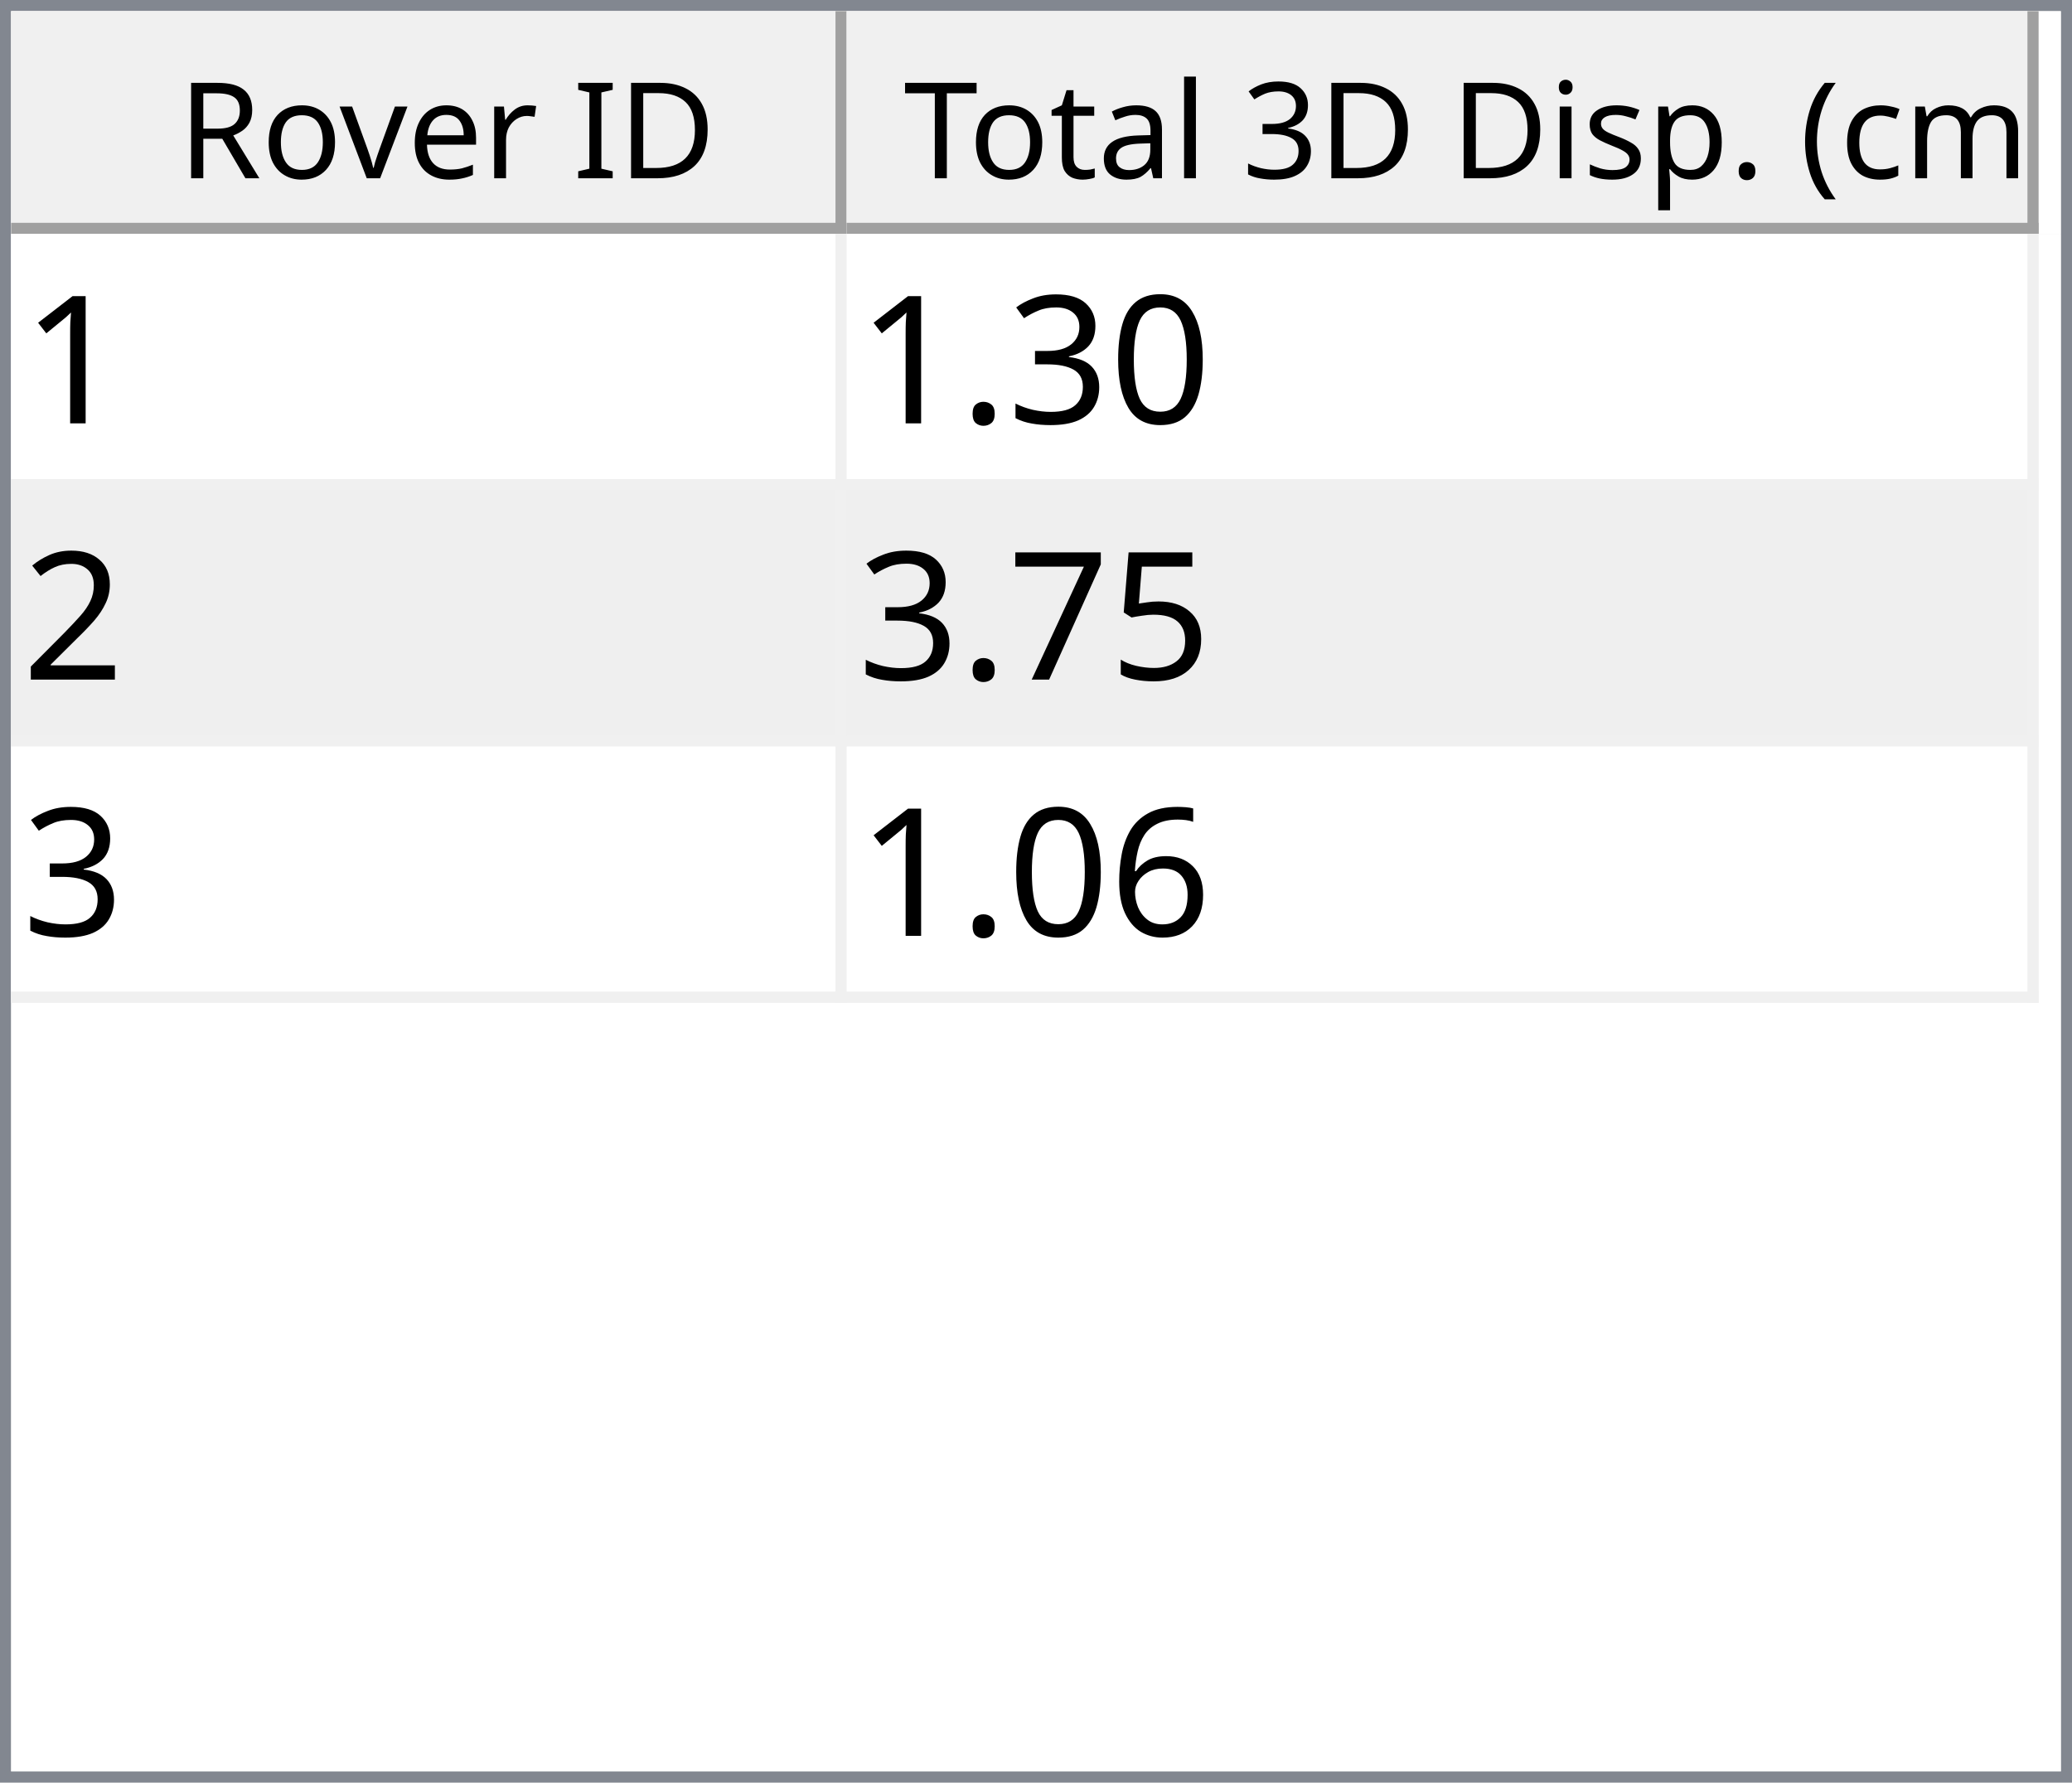
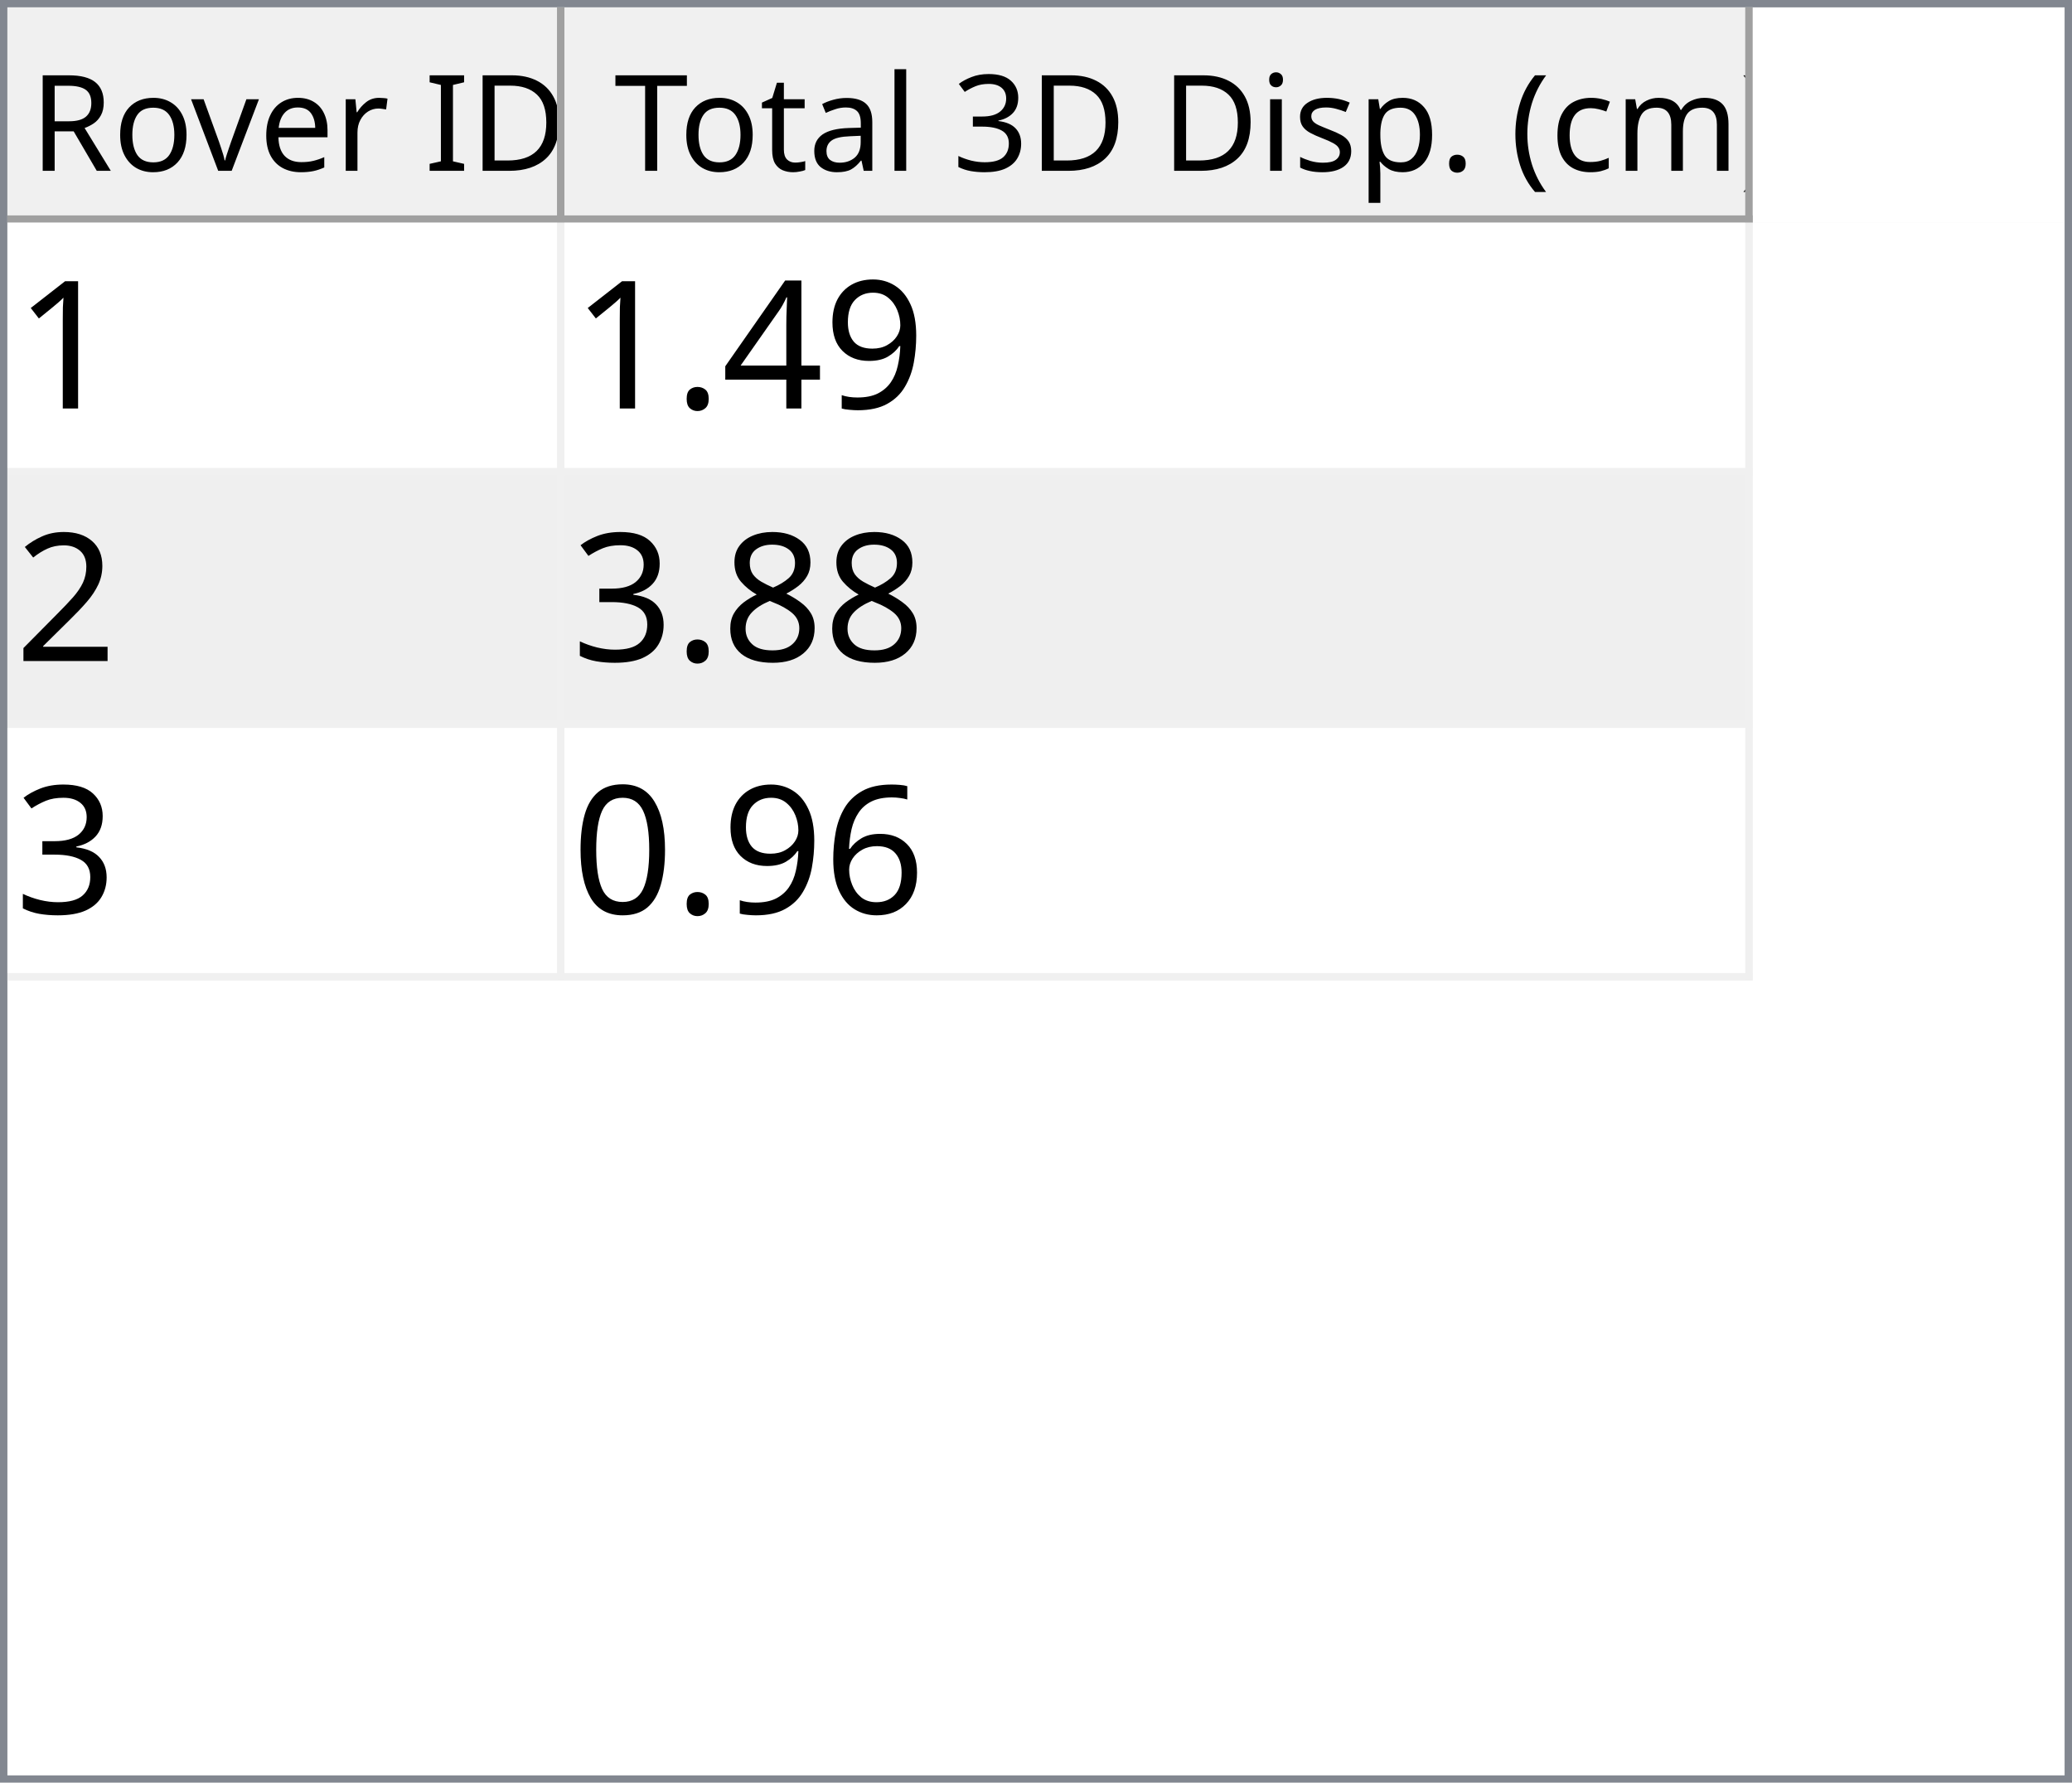
- <svg xmlns="http://www.w3.org/2000/svg" style="fill-opacity:1; color-rendering:auto; color-interpolation:auto; text-rendering:auto; stroke:black; stroke-linecap:square; stroke-miterlimit:10; shape-rendering:auto; stroke-opacity:1; fill:black; stroke-dasharray:none; font-weight:normal; stroke-width:1; font-family:'Dialog'; font-style:normal; stroke-linejoin:miter; font-size:12px; stroke-dashoffset:0; image-rendering:auto;" width="186" height="160">
+ <svg xmlns="http://www.w3.org/2000/svg" style="fill-opacity:1; color-rendering:auto; color-interpolation:auto; text-rendering:auto; stroke:black; stroke-linecap:square; stroke-miterlimit:10; shape-rendering:auto; stroke-opacity:1; fill:black; stroke-dasharray:none; font-weight:normal; stroke-width:1; font-family:'Dialog'; font-style:normal; stroke-linejoin:miter; font-size:12px; stroke-dashoffset:0; image-rendering:auto;" width="279" height="240">
  <defs id="genericDefs" />
  <g>
    <defs id="defs1">
      <clipPath clipPathUnits="userSpaceOnUse" id="clipPath1">
-         <path d="M0 0 L186 0 L186 160 L0 160 L0 0 Z" />
+         <path d="M0 0 L279 0 L279 240 L0 240 L0 0 Z" />
      </clipPath>
      <clipPath clipPathUnits="userSpaceOnUse" id="clipPath2">
-         <path d="M0 0 L0 160 L186 160 L186 0 Z" />
+         <path d="M0 0 L0 240 L279 240 L279 0 Z" />
      </clipPath>
      <clipPath clipPathUnits="userSpaceOnUse" id="clipPath3">
-         <path d="M0 0 L0 20 L184 20 L184 0 Z" />
+         <path d="M0 0 L0 29 L277 29 L277 0 Z" />
      </clipPath>
      <clipPath clipPathUnits="userSpaceOnUse" id="clipPath4">
-         <path d="M0 0 L0 20 L75 20 L75 0 Z" />
+         <path d="M0 0 L0 29 L75 29 L75 0 Z" />
      </clipPath>
      <clipPath clipPathUnits="userSpaceOnUse" id="clipPath5">
-         <path d="M1 1 L1 19 L74 19 L74 1 Z" />
+         <path d="M1 1 L1 28 L74 28 L74 1 Z" />
      </clipPath>
      <clipPath clipPathUnits="userSpaceOnUse" id="clipPath6">
-         <path d="M0 0 L0 18 L73 18 L73 0 Z" />
+         <path d="M0 0 L0 27 L73 27 L73 0 Z" />
      </clipPath>
      <clipPath clipPathUnits="userSpaceOnUse" id="clipPath7">
-         <path d="M-0.5 -0.5 L-0.5 19.5 L74.5 19.5 L74.5 -0.5 Z" />
+         <path d="M-0.5 -0.5 L-0.5 28.5 L74.5 28.5 L74.5 -0.5 Z" />
      </clipPath>
      <clipPath clipPathUnits="userSpaceOnUse" id="clipPath8">
-         <path d="M0 0 L0 20 L107 20 L107 0 Z" />
+         <path d="M0 0 L0 29 L160 29 L160 0 Z" />
      </clipPath>
      <clipPath clipPathUnits="userSpaceOnUse" id="clipPath9">
-         <path d="M1 1 L1 19 L106 19 L106 1 Z" />
+         <path d="M1 1 L1 28 L159 28 L159 1 Z" />
      </clipPath>
      <clipPath clipPathUnits="userSpaceOnUse" id="clipPath10">
-         <path d="M0 0 L0 18 L105 18 L105 0 Z" />
+         <path d="M0 0 L0 27 L158 27 L158 0 Z" />
      </clipPath>
      <clipPath clipPathUnits="userSpaceOnUse" id="clipPath11">
-         <path d="M-0.5 -0.5 L-0.5 19.5 L106.5 19.5 L106.5 -0.5 Z" />
+         <path d="M-0.5 -0.5 L-0.5 28.5 L159.5 28.5 L159.5 -0.5 Z" />
      </clipPath>
      <clipPath clipPathUnits="userSpaceOnUse" id="clipPath12">
-         <path d="M0 0 L0 138 L184 138 L184 0 Z" />
+         <path d="M0 0 L0 209 L277 209 L277 0 Z" />
      </clipPath>
      <clipPath clipPathUnits="userSpaceOnUse" id="clipPath13">
-         <path d="M0 0 L0 69 L182 69 L182 0 Z" />
+         <path d="M0 0 L0 102 L235 102 L235 0 Z" />
      </clipPath>
      <clipPath clipPathUnits="userSpaceOnUse" id="clipPath14">
-         <path d="M-0.5 -0.5 L-0.5 68.5 L181.5 68.5 L181.5 -0.5 Z" />
+         <path d="M-0.5 -0.5 L-0.5 101.5 L234.5 101.5 L234.5 -0.5 Z" />
      </clipPath>
      <clipPath clipPathUnits="userSpaceOnUse" id="clipPath15">
-         <path d="M0 0 L0 22 L74 22 L74 0 Z" />
+         <path d="M0 0 L0 33 L74 33 L74 0 Z" />
      </clipPath>
      <clipPath clipPathUnits="userSpaceOnUse" id="clipPath16">
-         <path d="M0 0 L0 22 L106 22 L106 0 Z" />
+         <path d="M0 0 L0 33 L159 33 L159 0 Z" />
      </clipPath>
      <font horiz-adv-x="64.551" id="font1">
        <font-face ascent="107.91" descent="25.098" units-per-em="100" style="font-style:normal; font-family:Segoe UI; font-weight:normal;" />
        <missing-glyph horiz-adv-x="64.551" d="M8.109 0 L8.109 68.266 L56.453 68.266 L56.453 0 L8.109 0 ZM15.328 7.234 L49.219 7.234 L49.219 61.031 L15.328 61.031 L15.328 7.234 Z" />
        <glyph unicode="D" horiz-adv-x="70.117" d="M9.188 0 L9.188 70.016 L28.516 70.016 Q65.531 70.016 65.531 35.891 Q65.531 19.672 55.25 9.836 Q44.969 0 27.734 0 L9.188 0 ZM17.391 62.594 L17.391 7.422 L27.828 7.422 Q41.609 7.422 49.273 14.797 Q56.938 22.172 56.938 35.688 Q56.938 62.594 28.328 62.594 L17.391 62.594 Z" />
        <glyph unicode="I" horiz-adv-x="26.611" d="M17.391 0 L9.188 0 L9.188 70.016 L17.391 70.016 L17.391 0 Z" />
        <glyph unicode=" " horiz-adv-x="27.393" d="" />
        <glyph unicode="r" horiz-adv-x="34.766" d="M34.188 41.891 Q32.078 43.5 28.125 43.5 Q23 43.5 19.555 38.672 Q16.109 33.844 16.109 25.484 L16.109 0 L8.109 0 L8.109 50 L16.109 50 L16.109 39.703 L16.312 39.703 Q18.016 44.969 21.531 47.922 Q25.047 50.875 29.391 50.875 Q32.516 50.875 34.188 50.203 L34.188 41.891 Z" />
        <glyph unicode="e" horiz-adv-x="52.295" d="M48.297 23 L12.984 23 Q13.188 14.656 17.484 10.109 Q21.781 5.562 29.297 5.562 Q37.75 5.562 44.828 11.141 L44.828 3.609 Q38.234 -1.172 27.391 -1.172 Q16.797 -1.172 10.742 5.641 Q4.688 12.453 4.688 24.812 Q4.688 36.469 11.305 43.82 Q17.922 51.172 27.734 51.172 Q37.547 51.172 42.922 44.828 Q48.297 38.484 48.297 27.203 L48.297 23 ZM40.094 29.781 Q40.047 36.719 36.75 40.578 Q33.453 44.438 27.594 44.438 Q21.922 44.438 17.969 40.383 Q14.016 36.328 13.094 29.781 L40.094 29.781 Z" />
        <glyph unicode="v" horiz-adv-x="47.9" d="M47.406 50 L27.484 0 L19.625 0 L0.688 50 L9.469 50 L22.172 13.672 Q23.578 9.672 23.922 6.688 L24.125 6.688 Q24.609 10.453 25.688 13.484 L38.969 50 L47.406 50 Z" />
        <glyph unicode="o" horiz-adv-x="58.594" d="M29 -1.172 Q17.922 -1.172 11.305 5.836 Q4.688 12.844 4.688 24.422 Q4.688 37.016 11.57 44.094 Q18.453 51.172 30.172 51.172 Q41.359 51.172 47.633 44.289 Q53.906 37.406 53.906 25.203 Q53.906 13.234 47.141 6.031 Q40.375 -1.172 29 -1.172 ZM29.594 44.438 Q21.875 44.438 17.383 39.188 Q12.891 33.938 12.891 24.703 Q12.891 15.828 17.43 10.695 Q21.969 5.562 29.594 5.562 Q37.359 5.562 41.531 10.594 Q45.703 15.625 45.703 24.906 Q45.703 34.281 41.531 39.359 Q37.359 44.438 29.594 44.438 Z" />
        <glyph unicode="R" horiz-adv-x="59.814" d="M59.375 0 L49.609 0 L37.891 19.625 Q36.281 22.359 34.766 24.289 Q33.25 26.219 31.664 27.438 Q30.078 28.656 28.25 29.219 Q26.422 29.781 24.125 29.781 L17.391 29.781 L17.391 0 L9.188 0 L9.188 70.016 L30.078 70.016 Q34.672 70.016 38.555 68.867 Q42.438 67.719 45.289 65.375 Q48.141 63.031 49.758 59.547 Q51.375 56.062 51.375 51.375 Q51.375 47.703 50.273 44.656 Q49.172 41.609 47.148 39.211 Q45.125 36.812 42.266 35.133 Q39.406 33.453 35.844 32.516 L35.844 32.328 Q37.594 31.547 38.891 30.547 Q40.188 29.547 41.359 28.18 Q42.531 26.812 43.68 25.078 Q44.828 23.344 46.234 21.047 L59.375 0 ZM17.391 62.594 L17.391 37.203 L28.516 37.203 Q31.594 37.203 34.203 38.133 Q36.812 39.062 38.719 40.797 Q40.625 42.531 41.703 45.047 Q42.781 47.562 42.781 50.688 Q42.781 56.297 39.141 59.445 Q35.5 62.594 28.609 62.594 L17.391 62.594 Z" />
        <glyph unicode=")" horiz-adv-x="30.176" d="M8.297 -15.922 L1.172 -15.922 Q16.406 2.344 16.406 26.812 Q16.406 51.469 1.078 70.016 L8.297 70.016 Q23.531 52.156 23.531 26.703 Q23.531 1.375 8.297 -15.922 Z" />
        <glyph unicode="m" horiz-adv-x="86.133" d="M79.109 0 L71.094 0 L71.094 28.719 Q71.094 37.016 68.531 40.727 Q65.969 44.438 59.906 44.438 Q54.781 44.438 51.195 39.75 Q47.609 35.062 47.609 28.516 L47.609 0 L39.594 0 L39.594 29.688 Q39.594 44.438 28.219 44.438 Q22.953 44.438 19.531 40.016 Q16.109 35.594 16.109 28.516 L16.109 0 L8.109 0 L8.109 50 L16.109 50 L16.109 42.094 L16.312 42.094 Q21.625 51.172 31.844 51.172 Q36.969 51.172 40.773 48.312 Q44.578 45.453 46 40.828 Q51.562 51.172 62.594 51.172 Q79.109 51.172 79.109 30.812 L79.109 0 Z" />
        <glyph unicode="c" horiz-adv-x="46.191" d="M42.188 2.297 Q36.422 -1.172 28.516 -1.172 Q17.828 -1.172 11.258 5.789 Q4.688 12.75 4.688 23.828 Q4.688 36.188 11.766 43.68 Q18.844 51.172 30.672 51.172 Q37.25 51.172 42.281 48.734 L42.281 40.531 Q36.719 44.438 30.375 44.438 Q22.703 44.438 17.797 38.945 Q12.891 33.453 12.891 24.516 Q12.891 15.719 17.508 10.641 Q22.125 5.562 29.891 5.562 Q36.422 5.562 42.188 9.906 L42.188 2.297 Z" />
        <glyph unicode="(" horiz-adv-x="30.176" d="M29.109 -15.922 L21.969 -15.922 Q6.844 1.375 6.844 26.703 Q6.844 52.156 21.969 70.016 L29.203 70.016 Q13.875 51.469 13.875 26.812 Q13.875 2.344 29.109 -15.922 Z" />
        <glyph unicode="." horiz-adv-x="21.68" d="M10.891 -1.078 Q8.641 -1.078 7.055 0.539 Q5.469 2.156 5.469 4.391 Q5.469 6.641 7.055 8.273 Q8.641 9.906 10.891 9.906 Q13.188 9.906 14.797 8.273 Q16.406 6.641 16.406 4.391 Q16.406 2.156 14.797 0.539 Q13.188 -1.078 10.891 -1.078 Z" />
        <glyph unicode="p" horiz-adv-x="58.789" d="M16.312 7.234 L16.109 7.234 L16.109 -23 L8.109 -23 L8.109 50 L16.109 50 L16.109 41.219 L16.312 41.219 Q22.219 51.172 33.594 51.172 Q43.266 51.172 48.688 44.461 Q54.109 37.75 54.109 26.469 Q54.109 13.922 48 6.375 Q41.891 -1.172 31.297 -1.172 Q21.578 -1.172 16.312 7.234 ZM16.109 27.391 L16.109 20.406 Q16.109 14.203 20.141 9.883 Q24.172 5.562 30.375 5.562 Q37.641 5.562 41.773 11.133 Q45.906 16.703 45.906 26.609 Q45.906 34.969 42.047 39.703 Q38.188 44.438 31.594 44.438 Q24.609 44.438 20.359 39.578 Q16.109 34.719 16.109 27.391 Z" />
        <glyph unicode="s" horiz-adv-x="42.432" d="M5.078 1.812 L5.078 10.406 Q11.625 5.562 19.484 5.562 Q30.031 5.562 30.031 12.594 Q30.031 14.594 29.125 15.992 Q28.219 17.391 26.68 18.461 Q25.141 19.531 23.07 20.383 Q21 21.234 18.609 22.172 Q15.281 23.484 12.766 24.828 Q10.25 26.172 8.57 27.859 Q6.891 29.547 6.031 31.695 Q5.172 33.844 5.172 36.719 Q5.172 40.234 6.789 42.945 Q8.406 45.656 11.086 47.484 Q13.766 49.312 17.211 50.242 Q20.656 51.172 24.312 51.172 Q30.812 51.172 35.938 48.922 L35.938 40.828 Q30.422 44.438 23.25 44.438 Q21 44.438 19.195 43.922 Q17.391 43.406 16.094 42.477 Q14.797 41.547 14.086 40.258 Q13.375 38.969 13.375 37.406 Q13.375 35.453 14.086 34.133 Q14.797 32.812 16.164 31.789 Q17.531 30.766 19.484 29.938 Q21.438 29.109 23.922 28.125 Q27.25 26.859 29.883 25.516 Q32.516 24.172 34.375 22.484 Q36.234 20.797 37.234 18.602 Q38.234 16.406 38.234 13.375 Q38.234 9.672 36.602 6.938 Q34.969 4.203 32.234 2.398 Q29.5 0.594 25.93 -0.289 Q22.359 -1.172 18.453 -1.172 Q10.75 -1.172 5.078 1.812 Z" />
        <glyph unicode="i" horiz-adv-x="24.219" d="M12.203 62.703 Q10.062 62.703 8.547 64.164 Q7.031 65.625 7.031 67.875 Q7.031 70.125 8.547 71.609 Q10.062 73.094 12.203 73.094 Q14.406 73.094 15.945 71.609 Q17.484 70.125 17.484 67.875 Q17.484 65.719 15.945 64.211 Q14.406 62.703 12.203 62.703 ZM16.109 0 L8.109 0 L8.109 50 L16.109 50 L16.109 0 Z" />
        <glyph unicode="3" horiz-adv-x="53.906" d="M46.531 19.828 Q46.531 15.094 44.75 11.211 Q42.969 7.328 39.719 4.57 Q36.469 1.812 31.93 0.297 Q27.391 -1.219 21.922 -1.219 Q11.922 -1.219 6 2.594 L6 11.188 Q13.094 5.609 22.219 5.609 Q25.875 5.609 28.828 6.539 Q31.781 7.469 33.906 9.227 Q36.031 10.984 37.18 13.477 Q38.328 15.969 38.328 19.094 Q38.328 32.812 18.797 32.812 L12.984 32.812 L12.984 39.594 L18.5 39.594 Q35.797 39.594 35.797 52.484 Q35.797 64.406 22.609 64.406 Q15.188 64.406 8.688 59.422 L8.688 67.188 Q15.375 71.188 24.609 71.188 Q29 71.188 32.57 69.969 Q36.141 68.75 38.68 66.555 Q41.219 64.359 42.609 61.281 Q44 58.203 44 54.5 Q44 40.672 30.031 36.719 L30.031 36.531 Q33.594 36.141 36.625 34.797 Q39.656 33.453 41.852 31.305 Q44.047 29.156 45.289 26.25 Q46.531 23.344 46.531 19.828 Z" />
        <glyph unicode="l" horiz-adv-x="24.219" d="M16.109 0 L8.109 0 L8.109 74.031 L16.109 74.031 L16.109 0 Z" />
        <glyph unicode="a" horiz-adv-x="50.879" d="M43.891 0 L35.891 0 L35.891 7.812 L35.688 7.812 Q30.469 -1.172 20.312 -1.172 Q12.844 -1.172 8.617 2.781 Q4.391 6.734 4.391 13.281 Q4.391 27.297 20.906 29.594 L35.891 31.688 Q35.891 44.438 25.594 44.438 Q16.547 44.438 9.281 38.281 L9.281 46.484 Q16.656 51.172 26.266 51.172 Q43.891 51.172 43.891 32.516 L43.891 0 ZM35.891 25.297 L23.828 23.641 Q18.266 22.859 15.43 20.875 Q12.594 18.891 12.594 13.875 Q12.594 10.203 15.211 7.883 Q17.828 5.562 22.172 5.562 Q28.125 5.562 32.008 9.742 Q35.891 13.922 35.891 20.312 L35.891 25.297 Z" />
        <glyph unicode="t" horiz-adv-x="33.887" d="M31.297 0.484 Q28.469 -1.078 23.828 -1.078 Q10.688 -1.078 10.688 13.578 L10.688 43.172 L2.094 43.172 L2.094 50 L10.688 50 L10.688 62.203 L18.703 64.797 L18.703 50 L31.297 50 L31.297 43.172 L18.703 43.172 L18.703 14.984 Q18.703 9.969 20.414 7.82 Q22.125 5.672 26.078 5.672 Q29.109 5.672 31.297 7.328 L31.297 0.484 Z" />
        <glyph unicode="T" horiz-adv-x="52.393" d="M50.594 62.594 L30.375 62.594 L30.375 0 L22.172 0 L22.172 62.594 L2 62.594 L2 70.016 L50.594 70.016 L50.594 62.594 Z" />
      </font>
      <font horiz-adv-x="75.0" id="font2">
        <font-face ascent="100.537" descent="21.973" units-per-em="100" style="font-style:normal; font-family:sans-serif; font-weight:normal;" />
        <missing-glyph horiz-adv-x="75.0" d="M12.5 0 L12.5 62.5 L62.5 62.5 L62.5 0 L12.5 0 ZM14.062 1.562 L60.938 1.562 L60.938 60.938 L14.062 60.938 L14.062 1.562 Z" />
        <glyph unicode="1" horiz-adv-x="55.615" d="M37.25 0 L28.469 0 L28.469 56 Q25.297 52.984 20.141 49.953 Q14.984 46.922 10.891 45.406 L10.891 53.906 Q18.266 57.375 23.781 62.305 Q29.297 67.234 31.594 71.875 L37.25 71.875 L37.25 0 Z" />
-         <glyph unicode="0" horiz-adv-x="55.615" d="M4.156 35.297 Q4.156 48 6.766 55.742 Q9.375 63.484 14.523 67.68 Q19.672 71.875 27.484 71.875 Q33.25 71.875 37.594 69.555 Q41.938 67.234 44.773 62.867 Q47.609 58.5 49.219 52.227 Q50.828 45.953 50.828 35.297 Q50.828 22.703 48.242 14.969 Q45.656 7.234 40.508 3.008 Q35.359 -1.219 27.484 -1.219 Q17.141 -1.219 11.234 6.203 Q4.156 15.141 4.156 35.297 ZM13.188 35.297 Q13.188 17.672 17.312 11.836 Q21.438 6 27.484 6 Q33.547 6 37.672 11.859 Q41.797 17.719 41.797 35.297 Q41.797 52.984 37.672 58.789 Q33.547 64.594 27.391 64.594 Q21.344 64.594 17.719 59.469 Q13.188 52.938 13.188 35.297 Z" />
-         <glyph unicode="3" horiz-adv-x="55.615" d="M4.203 18.891 L12.984 20.062 Q14.5 12.594 18.141 9.297 Q21.781 6 27 6 Q33.203 6 37.477 10.297 Q41.75 14.594 41.75 20.953 Q41.75 27 37.797 30.93 Q33.844 34.859 27.734 34.859 Q25.25 34.859 21.531 33.891 L22.516 41.609 Q23.391 41.5 23.922 41.5 Q29.547 41.5 34.039 44.43 Q38.531 47.359 38.531 53.469 Q38.531 58.297 35.258 61.477 Q31.984 64.656 26.812 64.656 Q21.688 64.656 18.266 61.43 Q14.844 58.203 13.875 51.766 L5.078 53.328 Q6.688 62.156 12.398 67.016 Q18.109 71.875 26.609 71.875 Q32.469 71.875 37.398 69.359 Q42.328 66.844 44.945 62.5 Q47.562 58.156 47.562 53.266 Q47.562 48.641 45.07 44.828 Q42.578 41.016 37.703 38.766 Q44.047 37.312 47.562 32.695 Q51.078 28.078 51.078 21.141 Q51.078 11.766 44.242 5.25 Q37.406 -1.266 26.953 -1.266 Q17.531 -1.266 11.305 4.352 Q5.078 9.969 4.203 18.891 Z" />
+         <glyph unicode="9" horiz-adv-x="55.615" d="M5.469 16.547 L13.922 17.328 Q14.984 11.375 18.016 8.688 Q21.047 6 25.781 6 Q29.828 6 32.883 7.859 Q35.938 9.719 37.891 12.82 Q39.844 15.922 41.164 21.195 Q42.484 26.469 42.484 31.938 Q42.484 32.516 42.438 33.688 Q39.797 29.5 35.234 26.883 Q30.672 24.266 25.344 24.266 Q16.453 24.266 10.305 30.711 Q4.156 37.156 4.156 47.703 Q4.156 58.594 10.578 65.234 Q17 71.875 26.656 71.875 Q33.641 71.875 39.43 68.117 Q45.219 64.359 48.219 57.398 Q51.219 50.438 51.219 37.25 Q51.219 23.531 48.242 15.406 Q45.266 7.281 39.383 3.031 Q33.5 -1.219 25.594 -1.219 Q17.188 -1.219 11.867 3.445 Q6.547 8.109 5.469 16.547 ZM41.453 48.141 Q41.453 55.719 37.43 60.156 Q33.406 64.594 27.734 64.594 Q21.875 64.594 17.531 59.812 Q13.188 55.031 13.188 47.406 Q13.188 40.578 17.312 36.305 Q21.438 32.031 27.484 32.031 Q33.594 32.031 37.523 36.305 Q41.453 40.578 41.453 48.141 Z" />
+         <glyph unicode="4" horiz-adv-x="55.615" d="M32.328 0 L32.328 17.141 L1.266 17.141 L1.266 25.203 L33.938 71.578 L41.109 71.578 L41.109 25.203 L50.781 25.203 L50.781 17.141 L41.109 17.141 L41.109 0 L32.328 0 ZM32.328 25.203 L32.328 57.469 L9.906 25.203 L32.328 25.203 Z" />
        <glyph unicode="." horiz-adv-x="27.783" d="M9.078 0 L9.078 10.016 L19.094 10.016 L19.094 0 L9.078 0 Z" />
        <glyph unicode="2" horiz-adv-x="55.615" d="M50.344 8.453 L50.344 0 L3.031 0 Q2.938 3.172 4.047 6.109 Q5.859 10.938 9.836 15.625 Q13.812 20.312 21.344 26.469 Q33.016 36.031 37.117 41.625 Q41.219 47.219 41.219 52.203 Q41.219 57.422 37.477 61.008 Q33.734 64.594 27.734 64.594 Q21.391 64.594 17.578 60.789 Q13.766 56.984 13.719 50.25 L4.688 51.172 Q5.609 61.281 11.664 66.578 Q17.719 71.875 27.938 71.875 Q38.234 71.875 44.242 66.164 Q50.25 60.453 50.25 52 Q50.25 47.703 48.492 43.555 Q46.734 39.406 42.656 34.812 Q38.578 30.219 29.109 22.219 Q21.188 15.578 18.945 13.211 Q16.703 10.844 15.234 8.453 L50.344 8.453 Z" />
-         <glyph unicode="5" horiz-adv-x="55.615" d="M4.156 18.75 L13.375 19.531 Q14.406 12.797 18.141 9.398 Q21.875 6 27.156 6 Q33.5 6 37.891 10.789 Q42.281 15.578 42.281 23.484 Q42.281 31 38.062 35.352 Q33.844 39.703 27 39.703 Q22.75 39.703 19.336 37.773 Q15.922 35.844 13.969 32.766 L5.719 33.844 L12.641 70.609 L48.25 70.609 L48.25 62.203 L19.672 62.203 L15.828 42.969 Q22.266 47.469 29.344 47.469 Q38.719 47.469 45.164 40.969 Q51.609 34.469 51.609 24.266 Q51.609 14.547 45.953 7.469 Q39.062 -1.219 27.156 -1.219 Q17.391 -1.219 11.211 4.25 Q5.031 9.719 4.156 18.75 Z" />
-         <glyph unicode="7" horiz-adv-x="55.615" d="M4.734 62.203 L4.734 70.656 L51.078 70.656 L51.078 63.812 Q44.234 56.547 37.523 44.484 Q30.812 32.422 27.156 19.672 Q24.516 10.688 23.781 0 L14.75 0 Q14.891 8.453 18.062 20.414 Q21.234 32.375 27.172 43.484 Q33.109 54.594 39.797 62.203 L4.734 62.203 Z" />
+         <glyph unicode="8" horiz-adv-x="55.615" d="M17.672 38.812 Q12.203 40.828 9.57 44.539 Q6.938 48.25 6.938 53.422 Q6.938 61.234 12.555 66.555 Q18.172 71.875 27.484 71.875 Q36.859 71.875 42.578 66.43 Q48.297 60.984 48.297 53.172 Q48.297 48.188 45.68 44.508 Q43.062 40.828 37.75 38.812 Q44.344 36.672 47.781 31.883 Q51.219 27.094 51.219 20.453 Q51.219 11.281 44.727 5.031 Q38.234 -1.219 27.641 -1.219 Q17.047 -1.219 10.547 5.055 Q4.047 11.328 4.047 20.703 Q4.047 27.688 7.594 32.398 Q11.141 37.109 17.672 38.812 ZM15.922 53.719 Q15.922 48.641 19.195 45.414 Q22.469 42.188 27.688 42.188 Q32.766 42.188 36.016 45.383 Q39.266 48.578 39.266 53.219 Q39.266 58.062 35.914 61.359 Q32.562 64.656 27.594 64.656 Q22.562 64.656 19.242 61.43 Q15.922 58.203 15.922 53.719 ZM13.094 20.656 Q13.094 16.891 14.875 13.375 Q16.656 9.859 20.172 7.93 Q23.688 6 27.734 6 Q34.031 6 38.133 10.055 Q42.234 14.109 42.234 20.359 Q42.234 26.703 38.016 30.859 Q33.797 35.016 27.438 35.016 Q21.234 35.016 17.164 30.914 Q13.094 26.812 13.094 20.656 Z" />
+         <glyph unicode="3" horiz-adv-x="55.615" d="M4.203 18.891 L12.984 20.062 Q14.5 12.594 18.141 9.297 Q21.781 6 27 6 Q33.203 6 37.477 10.297 Q41.75 14.594 41.75 20.953 Q41.75 27 37.797 30.93 Q33.844 34.859 27.734 34.859 Q25.25 34.859 21.531 33.891 L22.516 41.609 Q23.391 41.5 23.922 41.5 Q29.547 41.5 34.039 44.43 Q38.531 47.359 38.531 53.469 Q38.531 58.297 35.258 61.477 Q31.984 64.656 26.812 64.656 Q21.688 64.656 18.266 61.43 Q14.844 58.203 13.875 51.766 L5.078 53.328 Q6.688 62.156 12.398 67.016 Q18.109 71.875 26.609 71.875 Q32.469 71.875 37.398 69.359 Q42.328 66.844 44.945 62.5 Q47.562 58.156 47.562 53.266 Q47.562 48.641 45.07 44.828 Q42.578 41.016 37.703 38.766 Q44.047 37.312 47.562 32.695 Q51.078 28.078 51.078 21.141 Q51.078 11.766 44.242 5.25 Q37.406 -1.266 26.953 -1.266 Q17.531 -1.266 11.305 4.352 Q5.078 9.969 4.203 18.891 Z" />
        <glyph unicode="6" horiz-adv-x="55.615" d="M49.75 54.047 L41.016 53.375 Q39.844 58.547 37.703 60.891 Q34.125 64.656 28.906 64.656 Q24.703 64.656 21.531 62.312 Q17.391 59.281 14.992 53.469 Q12.594 47.656 12.5 36.922 Q15.672 41.75 20.266 44.094 Q24.859 46.438 29.891 46.438 Q38.672 46.438 44.852 39.969 Q51.031 33.5 51.031 23.25 Q51.031 16.5 48.125 10.719 Q45.219 4.938 40.141 1.859 Q35.062 -1.219 28.609 -1.219 Q17.625 -1.219 10.695 6.859 Q3.766 14.938 3.766 33.5 Q3.766 54.25 11.422 63.672 Q18.109 71.875 29.438 71.875 Q37.891 71.875 43.289 67.141 Q48.688 62.406 49.75 54.047 ZM13.875 23.188 Q13.875 18.656 15.797 14.508 Q17.719 10.359 21.188 8.18 Q24.656 6 28.469 6 Q34.031 6 38.039 10.492 Q42.047 14.984 42.047 22.703 Q42.047 30.125 38.086 34.398 Q34.125 38.672 28.125 38.672 Q22.172 38.672 18.023 34.398 Q13.875 30.125 13.875 23.188 Z" />
+         <glyph unicode="0" horiz-adv-x="55.615" d="M4.156 35.297 Q4.156 48 6.766 55.742 Q9.375 63.484 14.523 67.68 Q19.672 71.875 27.484 71.875 Q33.25 71.875 37.594 69.555 Q41.938 67.234 44.773 62.867 Q47.609 58.5 49.219 52.227 Q50.828 45.953 50.828 35.297 Q50.828 22.703 48.242 14.969 Q45.656 7.234 40.508 3.008 Q35.359 -1.219 27.484 -1.219 Q17.141 -1.219 11.234 6.203 Q4.156 15.141 4.156 35.297 ZM13.188 35.297 Q13.188 17.672 17.312 11.836 Q21.438 6 27.484 6 Q33.547 6 37.672 11.859 Q41.797 17.719 41.797 35.297 Q41.797 52.984 37.672 58.789 Q33.547 64.594 27.391 64.594 Q21.344 64.594 17.719 59.469 Q13.188 52.938 13.188 35.297 Z" />
      </font>
    </defs>
    <g style="fill:white; stroke:white;">
-       <rect x="0" y="0" width="186" style="clip-path:url(#clipPath1); stroke:none;" height="160" />
+       <rect x="0" y="0" width="279" style="clip-path:url(#clipPath1); stroke:none;" height="240" />
    </g>
    <g style="fill:white; text-rendering:optimizeSpeed; color-rendering:optimizeSpeed; image-rendering:optimizeSpeed; shape-rendering:crispEdges; stroke:white; color-interpolation:sRGB;">
-       <rect x="0" width="186" height="160" y="0" style="stroke:none;" />
-       <path style="stroke:none;" d="M0 160 L186 160 L186 0 L0 0 Z" />
+       <rect x="0" width="279" height="240" y="0" style="stroke:none;" />
+       <path style="stroke:none;" d="M0 240 L279 240 L279 0 L0 0 Z" />
    </g>
-     <g style="fill:rgb(240,240,240); font-family:'Segoe UI'; stroke:rgb(240,240,240);">
-       <rect x="0" y="0" width="186" style="clip-path:url(#clipPath2); stroke:none;" height="160" />
+     <g style="fill:rgb(240,240,240); font-size:18px; font-family:'Segoe UI'; stroke:rgb(240,240,240);">
+       <rect x="0" y="0" width="279" style="clip-path:url(#clipPath2); stroke:none;" height="240" />
    </g>
-     <g style="fill:rgb(130,135,144); font-family:'Segoe UI'; stroke:rgb(130,135,144);">
-       <path d="M0 0 L186 0 L186 160 L0 160 L0 0 ZM1 1 L185 1 L185 159 L1 159 L1 1 Z" style="fill-rule:evenodd; clip-path:url(#clipPath2); stroke:none;" />
+     <g style="fill:rgb(130,135,144); font-size:18px; font-family:'Segoe UI'; stroke:rgb(130,135,144);">
+       <path d="M0 0 L279 0 L279 240 L0 240 L0 0 ZM1 1 L278 1 L278 239 L1 239 L1 1 Z" style="fill-rule:evenodd; clip-path:url(#clipPath2); stroke:none;" />
    </g>
-     <g style="fill:white; font-family:'Segoe UI'; stroke:white;" transform="translate(1,1)">
-       <rect x="0" y="0" width="184" style="clip-path:url(#clipPath3); stroke:none;" height="20" />
+     <g style="fill:white; font-size:18px; font-family:'Segoe UI'; stroke:white;" transform="translate(1,1)">
+       <rect x="0" y="0" width="277" style="clip-path:url(#clipPath3); stroke:none;" height="29" />
    </g>
-     <g style="fill:rgb(240,240,240); font-family:'Segoe UI'; stroke:rgb(240,240,240);" transform="translate(1,1)">
-       <rect x="0" y="0" width="75" style="clip-path:url(#clipPath4); stroke:none;" height="20" />
+     <g style="fill:rgb(240,240,240); font-size:18px; font-family:'Segoe UI'; stroke:rgb(240,240,240);" transform="translate(1,1)">
+       <rect x="0" y="0" width="75" style="clip-path:url(#clipPath4); stroke:none;" height="29" />
    </g>
-     <g style="font-family:'Segoe UI';" transform="translate(2,2)">
-       <text x="14" xml:space="preserve" y="14" style="clip-path:url(#clipPath6); stroke:none;">Rover ID</text>
+     <g style="font-family:'Segoe UI'; font-size:18px;" transform="translate(2,2)">
+       <text x="2" xml:space="preserve" y="21" style="clip-path:url(#clipPath6); stroke:none;">Rover ID</text>
    </g>
-     <g style="fill:rgb(160,160,160); font-family:'Segoe UI'; stroke:rgb(160,160,160); stroke-linejoin:bevel;" transform="translate(1.5,1.5)">
-       <line x1="74" x2="74" y1="0" style="fill:none; clip-path:url(#clipPath7);" y2="19" />
+     <g transform="translate(1.5,1.5)" style="fill:rgb(160,160,160); font-size:18px; font-family:'Segoe UI'; stroke:rgb(160,160,160); stroke-linejoin:bevel;">
+       <line x1="74" x2="74" y1="0" style="fill:none; clip-path:url(#clipPath7);" y2="28" />
    </g>
-     <g style="fill:rgb(160,160,160); font-family:'Segoe UI'; stroke:rgb(160,160,160); stroke-linejoin:bevel;" transform="matrix(1,0,0,1,1,1) translate(0.5,0.5)">
-       <line x1="0" x2="74" y1="19" style="fill:none; clip-path:url(#clipPath7);" y2="19" />
+     <g transform="matrix(1,0,0,1,1,1) translate(0.5,0.5)" style="fill:rgb(160,160,160); font-size:18px; font-family:'Segoe UI'; stroke:rgb(160,160,160); stroke-linejoin:bevel;">
+       <line x1="0" x2="74" y1="28" style="fill:none; clip-path:url(#clipPath7);" y2="28" />
    </g>
-     <g style="fill:rgb(240,240,240); font-family:'Segoe UI'; stroke:rgb(240,240,240);" transform="translate(76,1)">
-       <rect x="0" y="0" width="107" style="clip-path:url(#clipPath8); stroke:none;" height="20" />
+     <g style="fill:rgb(240,240,240); font-size:18px; font-family:'Segoe UI'; stroke:rgb(240,240,240);" transform="translate(76,1)">
+       <rect x="0" y="0" width="160" style="clip-path:url(#clipPath8); stroke:none;" height="29" />
    </g>
-     <g style="font-family:'Segoe UI';" transform="translate(77,2)">
-       <text x="1" xml:space="preserve" y="14" style="clip-path:url(#clipPath10); stroke:none;"> Total 3D Disp. (cm)</text>
+     <g style="font-family:'Segoe UI'; font-size:18px;" transform="translate(77,2)">
+       <text x="1" xml:space="preserve" y="21" style="clip-path:url(#clipPath10); stroke:none;"> Total 3D Disp. (cm)</text>
    </g>
-     <g style="fill:rgb(160,160,160); font-family:'Segoe UI'; stroke:rgb(160,160,160); stroke-linejoin:bevel;" transform="translate(76.5,1.5)">
-       <line x1="106" x2="106" y1="0" style="fill:none; clip-path:url(#clipPath11);" y2="19" />
+     <g transform="translate(76.5,1.5)" style="fill:rgb(160,160,160); font-size:18px; font-family:'Segoe UI'; stroke:rgb(160,160,160); stroke-linejoin:bevel;">
+       <line x1="159" x2="159" y1="0" style="fill:none; clip-path:url(#clipPath11);" y2="28" />
    </g>
-     <g style="fill:rgb(160,160,160); font-family:'Segoe UI'; stroke:rgb(160,160,160); stroke-linejoin:bevel;" transform="matrix(1,0,0,1,76,1) translate(0.5,0.5)">
-       <line x1="0" x2="106" y1="19" style="fill:none; clip-path:url(#clipPath11);" y2="19" />
+     <g transform="matrix(1,0,0,1,76,1) translate(0.5,0.5)" style="fill:rgb(160,160,160); font-size:18px; font-family:'Segoe UI'; stroke:rgb(160,160,160); stroke-linejoin:bevel;">
+       <line x1="0" x2="159" y1="28" style="fill:none; clip-path:url(#clipPath11);" y2="28" />
    </g>
-     <g style="fill:white; font-family:'Segoe UI'; stroke:white;" transform="translate(1,21)">
-       <rect x="0" y="0" width="184" style="clip-path:url(#clipPath12); stroke:none;" height="138" />
+     <g style="fill:white; font-size:18px; font-family:'Segoe UI'; stroke:white;" transform="translate(1,30)">
+       <rect x="0" y="0" width="277" style="clip-path:url(#clipPath12); stroke:none;" height="209" />
    </g>
-     <g style="fill:rgb(240,240,240); font-size:16px; font-family:sans-serif; stroke:rgb(240,240,240);" transform="translate(1,21)">
-       <rect x="0" y="0" width="182" style="clip-path:url(#clipPath13); stroke:none;" height="69" />
-       <line transform="translate(0.5,0.5)" x1="0" x2="181" y1="22" style="clip-path:url(#clipPath14); fill:none; stroke-linejoin:bevel;" y2="22" />
+     <g style="fill:rgb(240,240,240); font-size:24px; font-family:sans-serif; stroke:rgb(240,240,240);" transform="translate(1,30)">
+       <rect x="0" y="0" width="235" style="clip-path:url(#clipPath13); stroke:none;" height="102" />
+       <line transform="translate(0.5,0.5)" x1="0" x2="234" y1="33" style="clip-path:url(#clipPath14); fill:none; stroke-linejoin:bevel;" y2="33" />
    </g>
-     <g transform="matrix(1,0,0,1,1,21) translate(0.5,0.5)" style="fill:rgb(240,240,240); font-size:16px; font-family:sans-serif; stroke:rgb(240,240,240); stroke-linejoin:bevel;">
-       <line x1="0" x2="181" y1="45" style="fill:none; clip-path:url(#clipPath14);" y2="45" />
+     <g transform="matrix(1,0,0,1,1,30) translate(0.5,0.5)" style="fill:rgb(240,240,240); font-size:24px; font-family:sans-serif; stroke:rgb(240,240,240); stroke-linejoin:bevel;">
+       <line x1="0" x2="234" y1="67" style="fill:none; clip-path:url(#clipPath14);" y2="67" />
    </g>
-     <g transform="matrix(1,0,0,1,1,21) translate(0.5,0.5)" style="fill:rgb(240,240,240); font-size:16px; font-family:sans-serif; stroke:rgb(240,240,240); stroke-linejoin:bevel;">
-       <line x1="0" x2="181" y1="68" style="fill:none; clip-path:url(#clipPath14);" y2="68" />
+     <g transform="matrix(1,0,0,1,1,30) translate(0.5,0.5)" style="fill:rgb(240,240,240); font-size:24px; font-family:sans-serif; stroke:rgb(240,240,240); stroke-linejoin:bevel;">
+       <line x1="0" x2="234" y1="101" style="fill:none; clip-path:url(#clipPath14);" y2="101" />
    </g>
-     <g transform="matrix(1,0,0,1,1,21) translate(0.5,0.5)" style="fill:rgb(240,240,240); font-size:16px; font-family:sans-serif; stroke:rgb(240,240,240); stroke-linejoin:bevel;">
-       <line x1="74" x2="74" y1="0" style="fill:none; clip-path:url(#clipPath14);" y2="68" />
+     <g transform="matrix(1,0,0,1,1,30) translate(0.5,0.5)" style="fill:rgb(240,240,240); font-size:24px; font-family:sans-serif; stroke:rgb(240,240,240); stroke-linejoin:bevel;">
+       <line x1="74" x2="74" y1="0" style="fill:none; clip-path:url(#clipPath14);" y2="101" />
    </g>
-     <g transform="matrix(1,0,0,1,1,21) translate(0.5,0.5)" style="fill:rgb(240,240,240); font-size:16px; font-family:sans-serif; stroke:rgb(240,240,240); stroke-linejoin:bevel;">
-       <line x1="181" x2="181" y1="0" style="fill:none; clip-path:url(#clipPath14);" y2="68" />
+     <g transform="matrix(1,0,0,1,1,30) translate(0.5,0.5)" style="fill:rgb(240,240,240); font-size:24px; font-family:sans-serif; stroke:rgb(240,240,240); stroke-linejoin:bevel;">
+       <line x1="234" x2="234" y1="0" style="fill:none; clip-path:url(#clipPath14);" y2="101" />
    </g>
-     <g style="fill:white; font-size:16px; font-family:sans-serif; stroke:white;" transform="matrix(1,0,0,1,1,21)">
-       <rect x="0" y="0" width="74" style="clip-path:url(#clipPath15); stroke:none;" height="22" />
-       <text x="1" y="17" style="fill:black; clip-path:url(#clipPath15); stroke:none;" xml:space="preserve">1</text>
+     <g style="fill:white; font-size:24px; font-family:sans-serif; stroke:white;" transform="matrix(1,0,0,1,1,30)">
+       <rect x="0" y="0" width="74" style="clip-path:url(#clipPath15); stroke:none;" height="33" />
+       <text x="1" y="25" style="fill:black; clip-path:url(#clipPath15); stroke:none;" xml:space="preserve">1</text>
    </g>
-     <g style="fill:white; font-size:16px; font-family:sans-serif; stroke:white;" transform="matrix(1,0,0,1,1,21) translate(75,0)">
-       <rect x="0" y="0" width="106" style="clip-path:url(#clipPath16); stroke:none;" height="22" />
-       <text x="1" y="17" style="fill:black; clip-path:url(#clipPath16); stroke:none;" xml:space="preserve">1.30</text>
+     <g style="fill:white; font-size:24px; font-family:sans-serif; stroke:white;" transform="matrix(1,0,0,1,1,30) translate(75,0)">
+       <rect x="0" y="0" width="159" style="clip-path:url(#clipPath16); stroke:none;" height="33" />
+       <text x="1" y="25" style="fill:black; clip-path:url(#clipPath16); stroke:none;" xml:space="preserve">1.49</text>
    </g>
-     <g style="fill:rgb(239,239,239); font-size:16px; font-family:sans-serif; stroke:rgb(239,239,239);" transform="matrix(1,0,0,1,1,21) translate(0,23)">
-       <rect x="0" y="0" width="74" style="clip-path:url(#clipPath15); stroke:none;" height="22" />
-       <text x="1" y="17" style="fill:black; clip-path:url(#clipPath15); stroke:none;" xml:space="preserve">2</text>
+     <g style="fill:rgb(239,239,239); font-size:24px; font-family:sans-serif; stroke:rgb(239,239,239);" transform="matrix(1,0,0,1,1,30) translate(0,34)">
+       <rect x="0" y="0" width="74" style="clip-path:url(#clipPath15); stroke:none;" height="33" />
+       <text x="1" y="25" style="fill:black; clip-path:url(#clipPath15); stroke:none;" xml:space="preserve">2</text>
    </g>
-     <g style="fill:rgb(239,239,239); font-size:16px; font-family:sans-serif; stroke:rgb(239,239,239);" transform="matrix(1,0,0,1,1,21) translate(75,23)">
-       <rect x="0" y="0" width="106" style="clip-path:url(#clipPath16); stroke:none;" height="22" />
-       <text x="1" y="17" style="fill:black; clip-path:url(#clipPath16); stroke:none;" xml:space="preserve">3.75</text>
+     <g style="fill:rgb(239,239,239); font-size:24px; font-family:sans-serif; stroke:rgb(239,239,239);" transform="matrix(1,0,0,1,1,30) translate(75,34)">
+       <rect x="0" y="0" width="159" style="clip-path:url(#clipPath16); stroke:none;" height="33" />
+       <text x="1" y="25" style="fill:black; clip-path:url(#clipPath16); stroke:none;" xml:space="preserve">3.88</text>
    </g>
-     <g style="fill:white; font-size:16px; font-family:sans-serif; stroke:white;" transform="matrix(1,0,0,1,1,21) translate(0,46)">
-       <rect x="0" y="0" width="74" style="clip-path:url(#clipPath15); stroke:none;" height="22" />
-       <text x="1" y="17" style="fill:black; clip-path:url(#clipPath15); stroke:none;" xml:space="preserve">3</text>
+     <g style="fill:white; font-size:24px; font-family:sans-serif; stroke:white;" transform="matrix(1,0,0,1,1,30) translate(0,68)">
+       <rect x="0" y="0" width="74" style="clip-path:url(#clipPath15); stroke:none;" height="33" />
+       <text x="1" y="25" style="fill:black; clip-path:url(#clipPath15); stroke:none;" xml:space="preserve">3</text>
    </g>
-     <g style="fill:white; font-size:16px; font-family:sans-serif; stroke:white;" transform="matrix(1,0,0,1,1,21) translate(75,46)">
-       <rect x="0" y="0" width="106" style="clip-path:url(#clipPath16); stroke:none;" height="22" />
-       <text x="1" y="17" style="fill:black; clip-path:url(#clipPath16); stroke:none;" xml:space="preserve">1.06</text>
+     <g style="fill:white; font-size:24px; font-family:sans-serif; stroke:white;" transform="matrix(1,0,0,1,1,30) translate(75,68)">
+       <rect x="0" y="0" width="159" style="clip-path:url(#clipPath16); stroke:none;" height="33" />
+       <text x="1" y="25" style="fill:black; clip-path:url(#clipPath16); stroke:none;" xml:space="preserve">0.96</text>
    </g>
  </g>
</svg>
